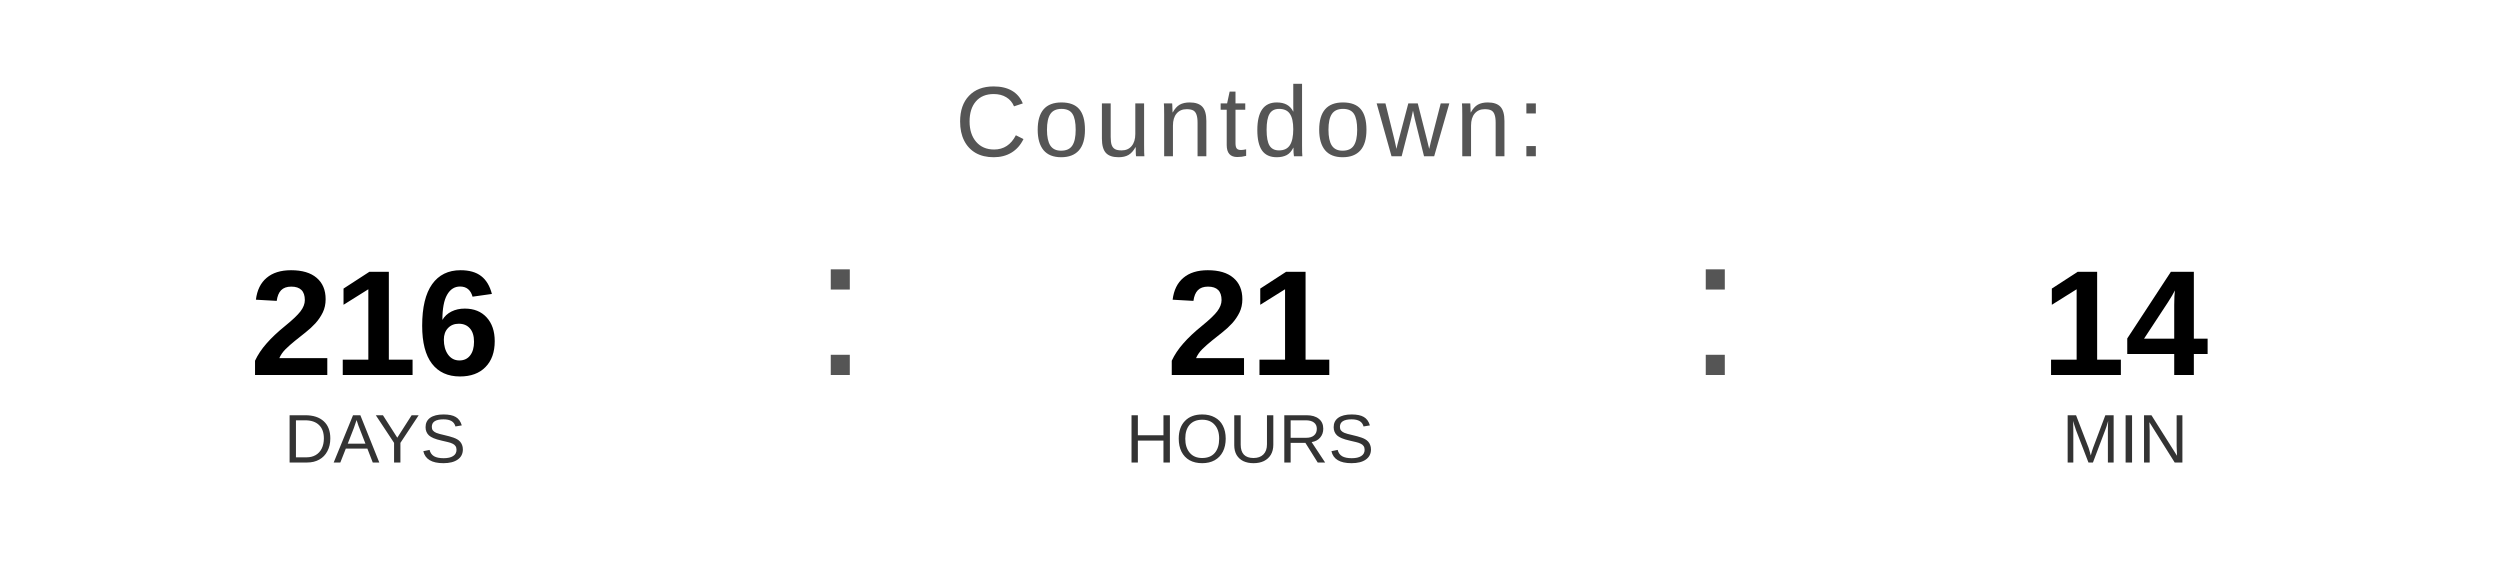
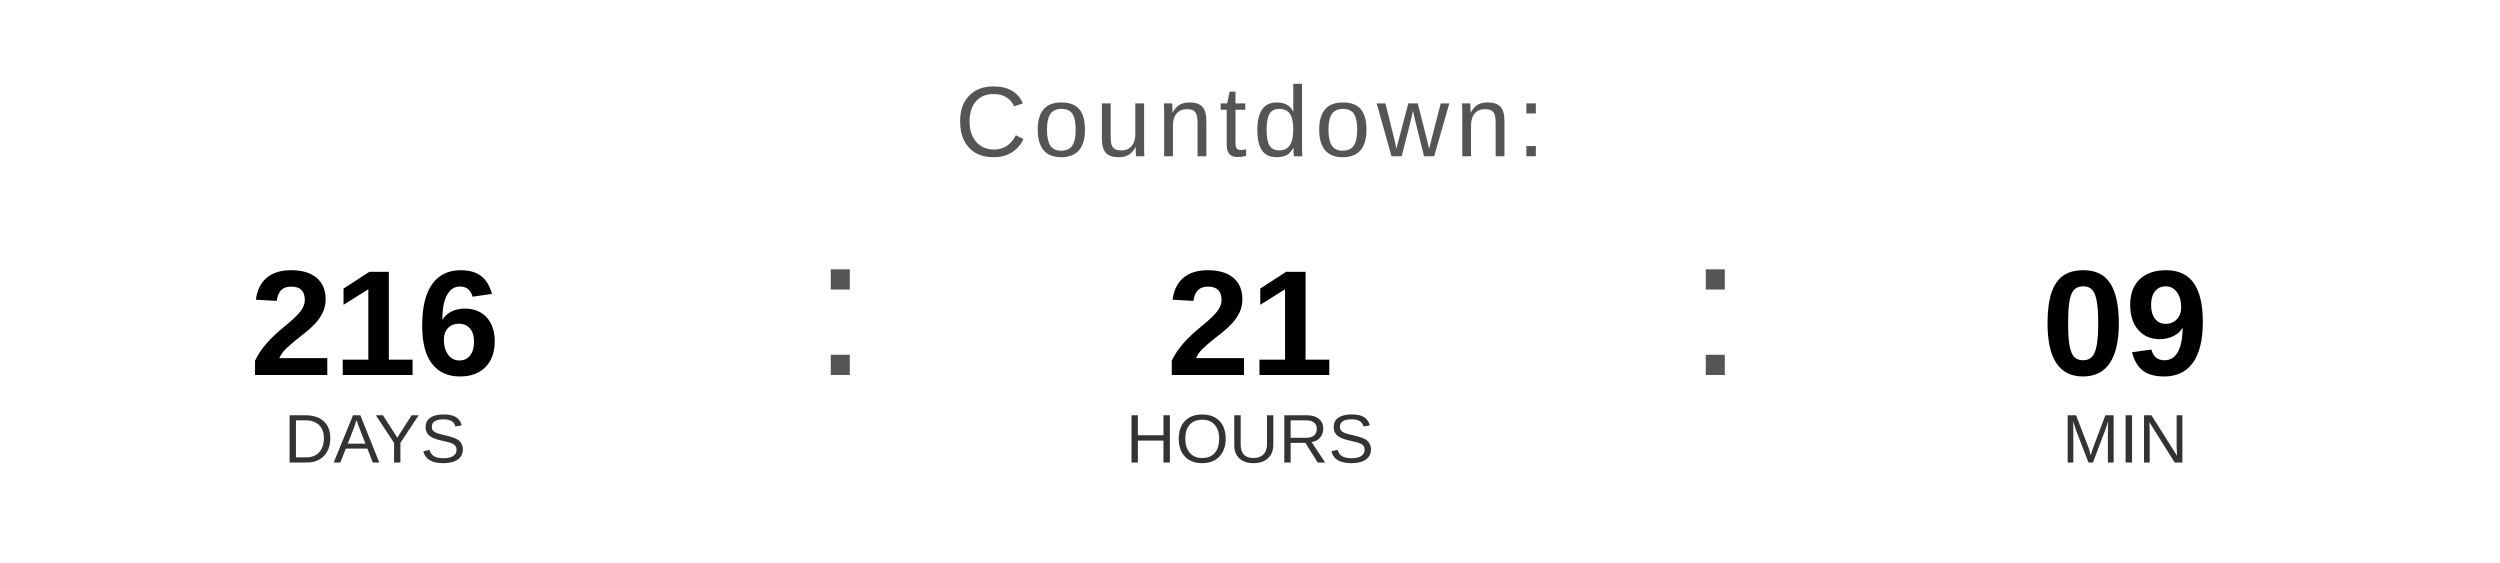
<svg xmlns="http://www.w3.org/2000/svg" width="400" height="90" viewBox="0 0 400 90">
  <text x="200" y="25" font-family="Arial, Helvetica, sans-serif" font-size="16" fill="#555555" text-anchor="middle" letter-spacing="1">
    Countdown:
  </text>
  <text x="60" y="60" font-family="Arial, Helvetica, sans-serif" font-size="24" font-weight="bold" fill="#000000" text-anchor="middle">216</text>
  <text x="60" y="74" font-family="Arial, Helvetica, sans-serif" font-size="11" fill="#333333" text-anchor="middle">DAYS</text>
  <text x="130" y="60" font-family="Arial, sans-serif" font-size="32" fill="#555555">:</text>
  <text x="200" y="60" font-family="Arial, Helvetica, sans-serif" font-size="24" font-weight="bold" fill="#000000" text-anchor="middle">21</text>
  <text x="200" y="74" font-family="Arial, Helvetica, sans-serif" font-size="11" fill="#333333" text-anchor="middle">HOURS</text>
  <text x="270" y="60" font-family="Arial, sans-serif" font-size="32" fill="#555555">:</text>
-   <text x="340" y="60" font-family="Arial, Helvetica, sans-serif" font-size="24" font-weight="bold" fill="#000000" text-anchor="middle">14</text>
+   <text x="340" y="60" font-family="Arial, Helvetica, sans-serif" font-size="24" font-weight="bold" fill="#000000" text-anchor="middle">09</text>
  <text x="340" y="74" font-family="Arial, Helvetica, sans-serif" font-size="11" fill="#333333" text-anchor="middle">MIN</text>
</svg>
